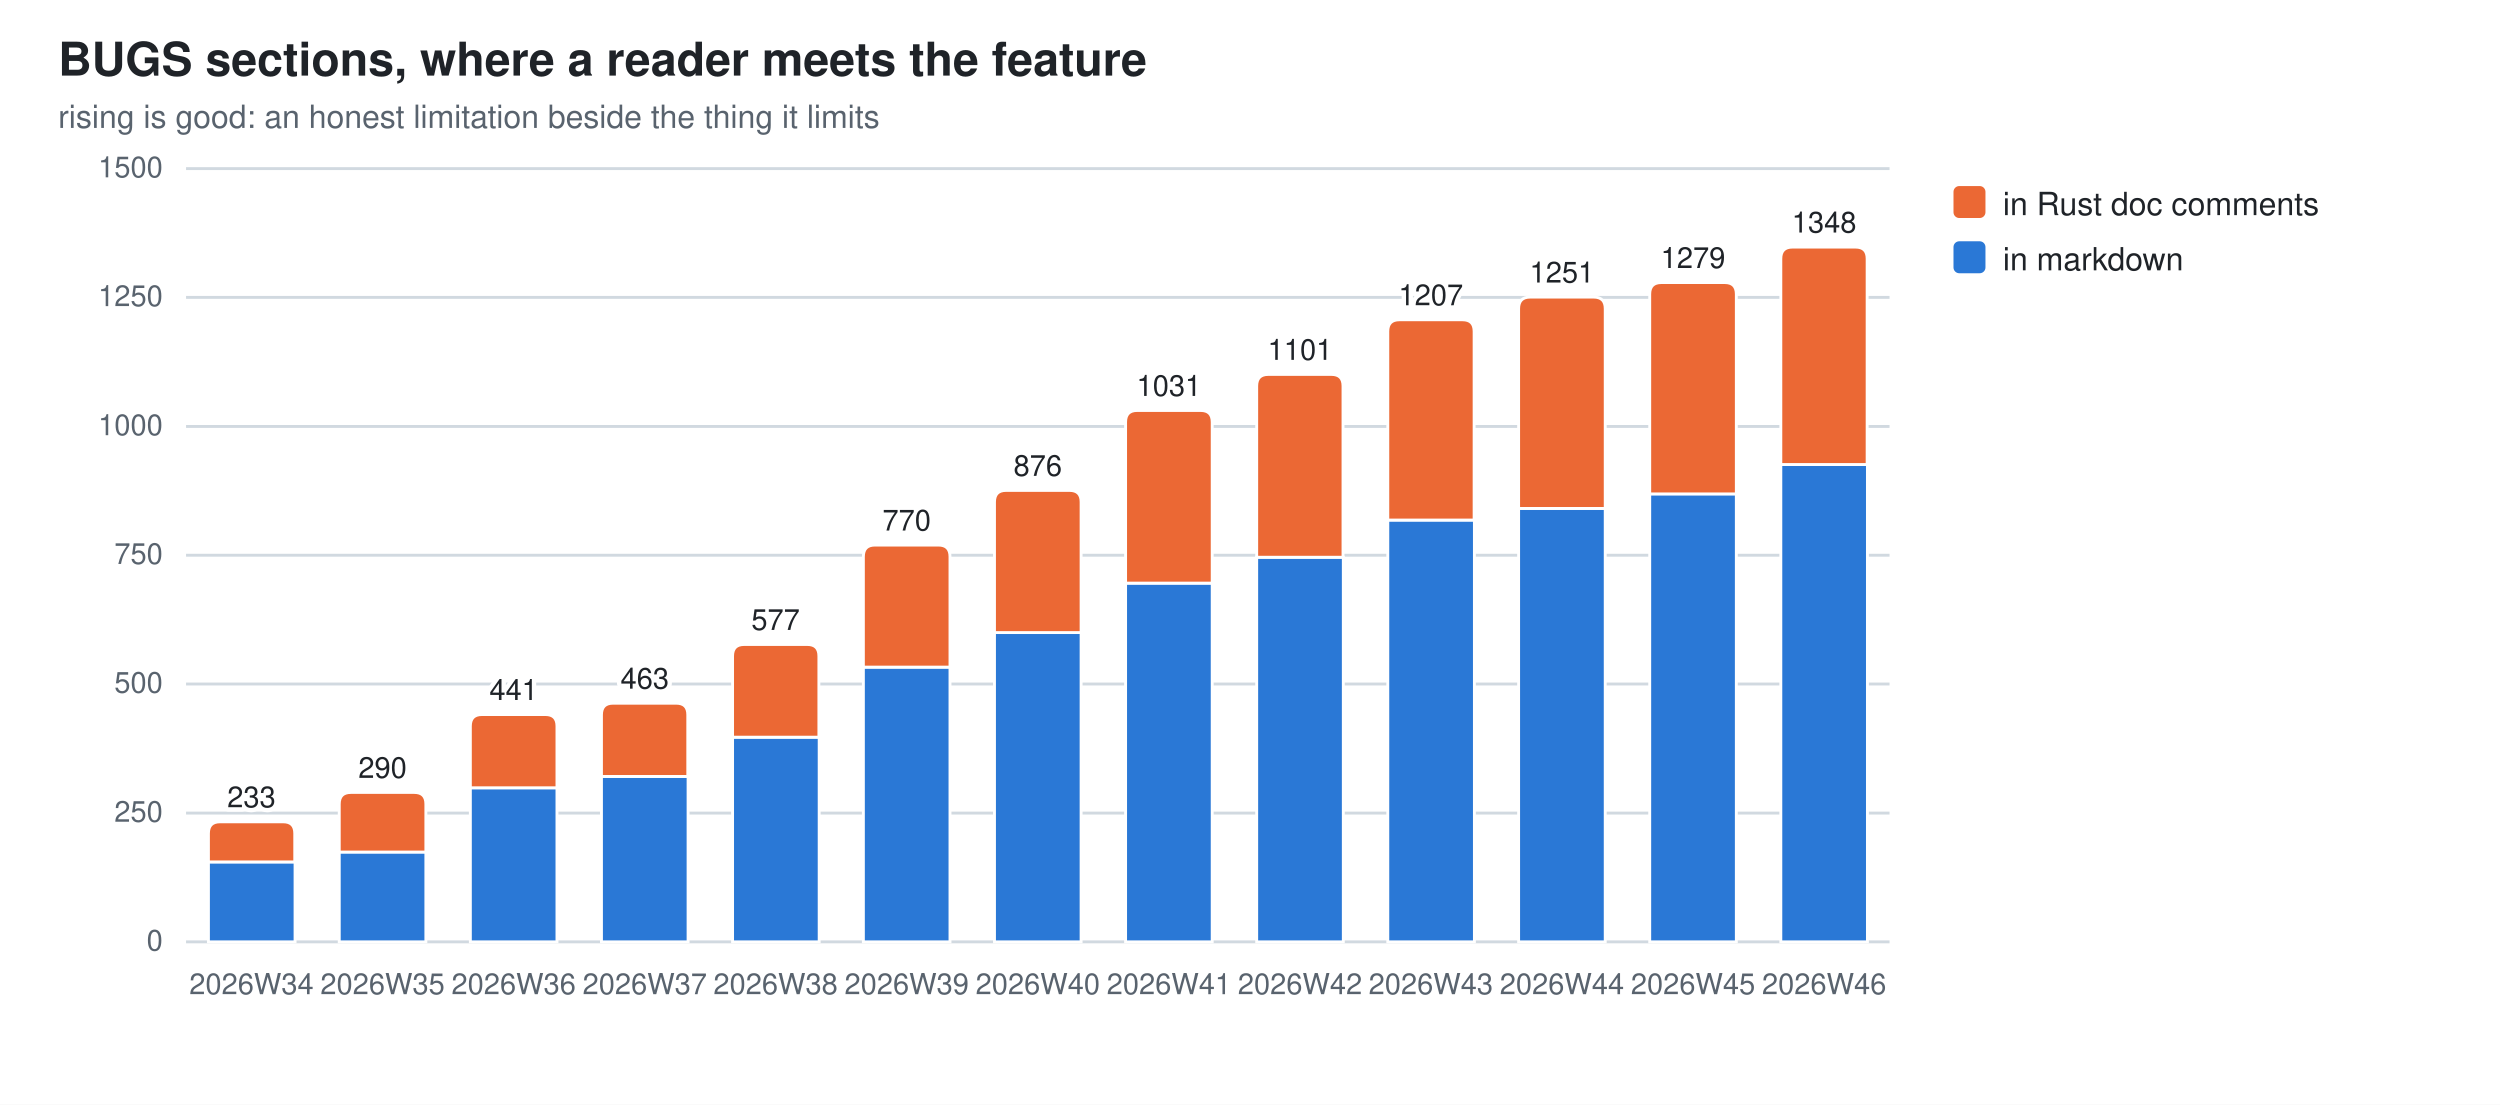
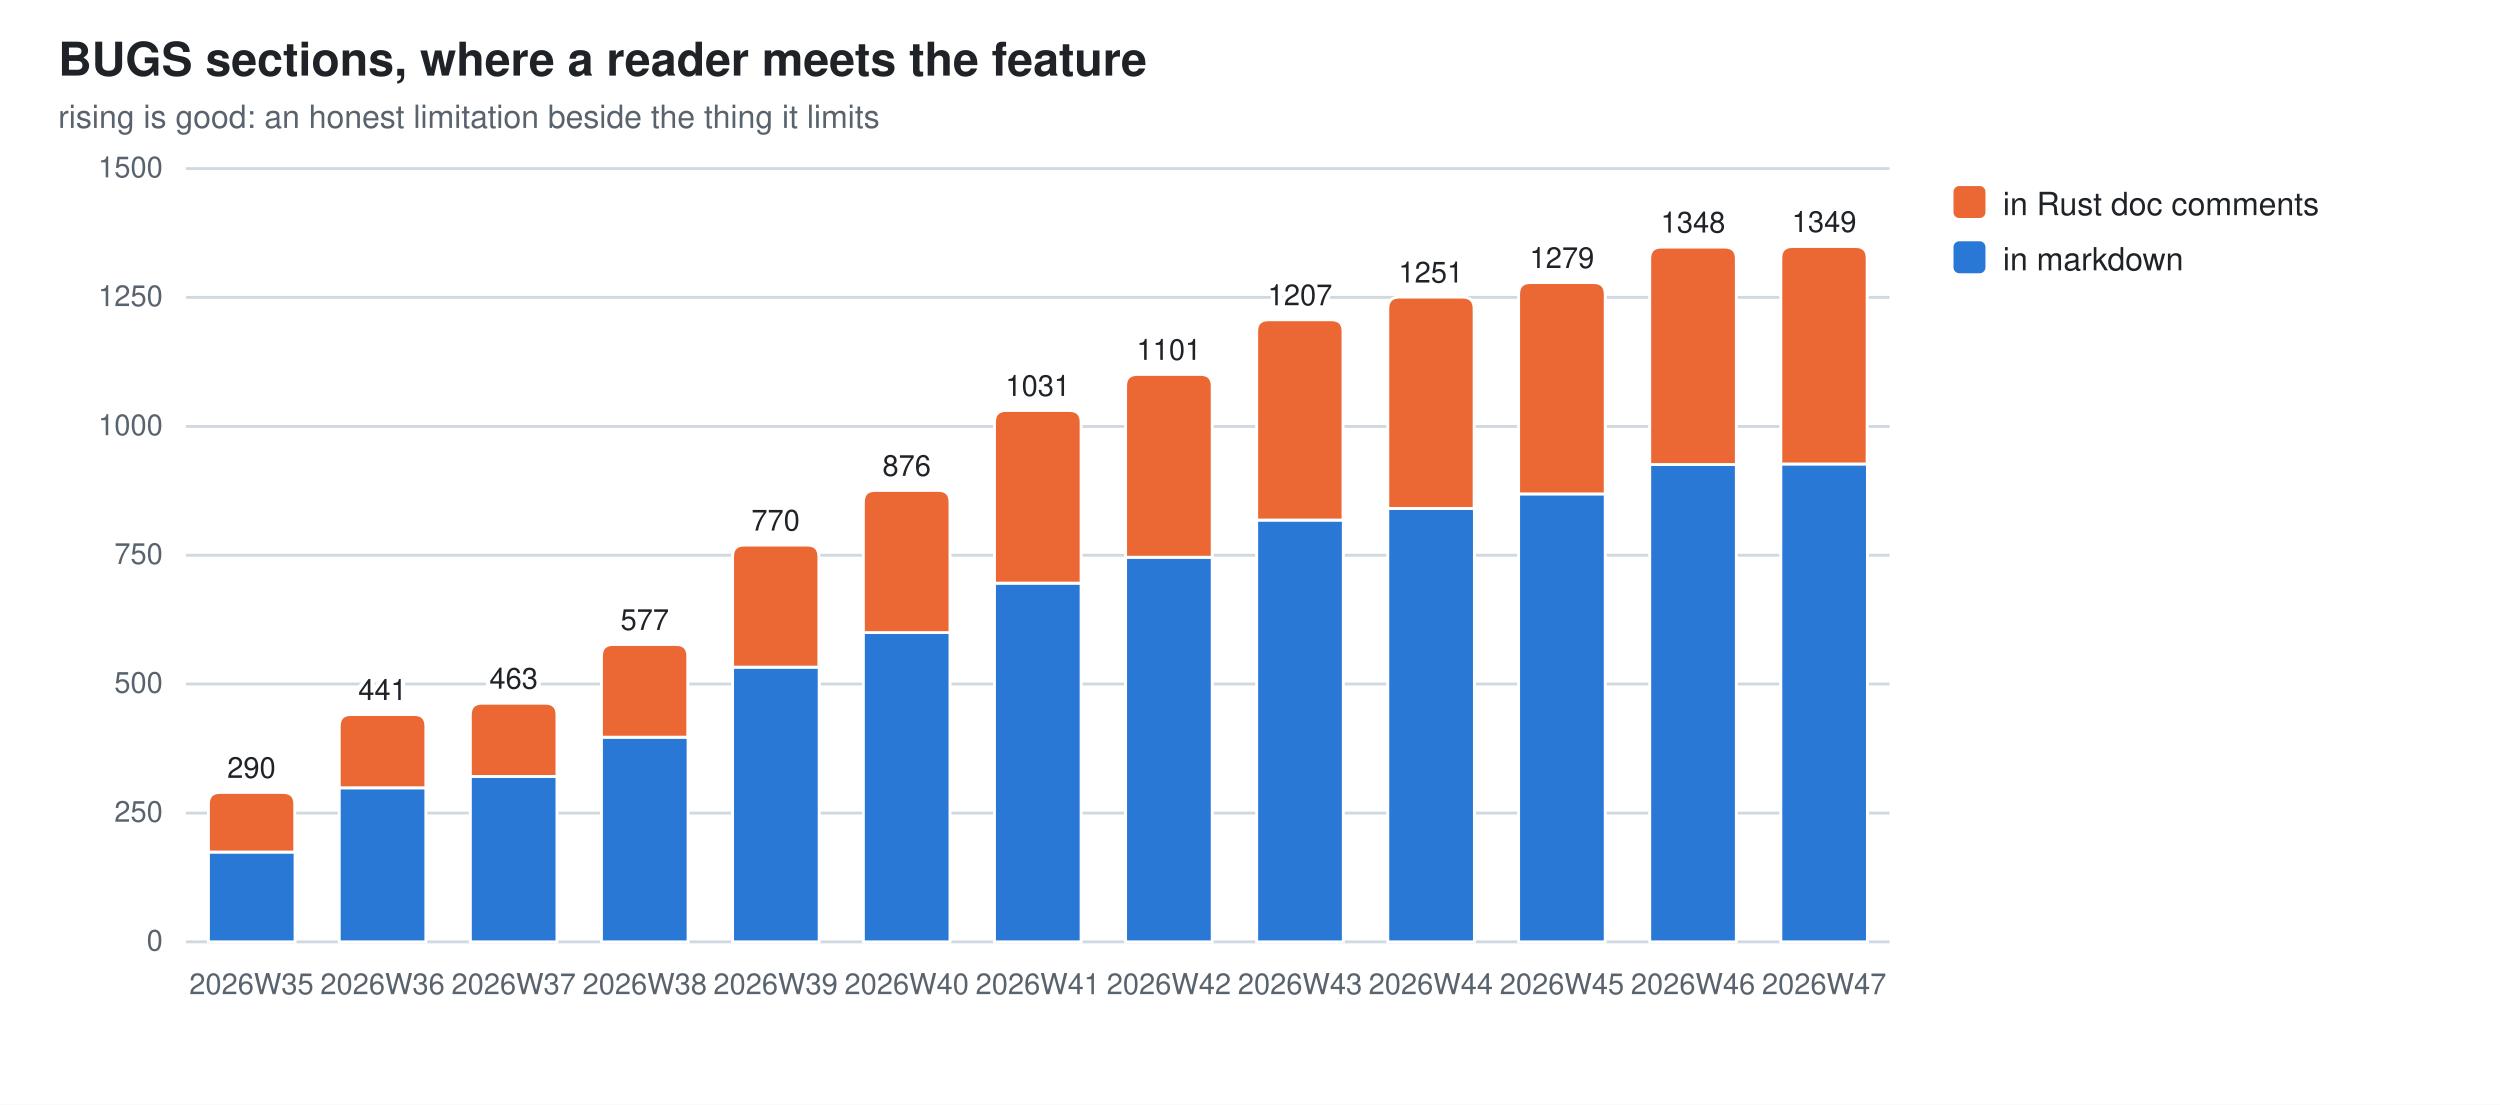
<svg xmlns="http://www.w3.org/2000/svg" width="860" height="380" viewBox="0 0 860 380" role="img" aria-label="BUGS sections, where a reader meets the feature">
  <style>
  .bg{fill:#ffffff} .fg{fill:#1f2328} .mut{fill:#59636e} .grid{stroke:#d1d9e0}
  .seg{stroke:#ffffff;stroke-width:1}
  .val{paint-order:stroke;stroke:#ffffff;stroke-width:3px;stroke-linejoin:round}
  .s0{fill:#2a78d6}  .s1{fill:#eb6834}
  @media (prefers-color-scheme: dark){
    .bg{fill:#0d1117} .fg{fill:#e6edf3} .mut{fill:#9198a1} .grid{stroke:#30363d}
    .seg{stroke:#0d1117} .val{stroke:#0d1117} .s0{fill:#3987e5} .s1{fill:#d95926}}
  text{font-family:-apple-system,BlinkMacSystemFont,"Segoe UI",Helvetica,Arial,sans-serif}
</style>
  <rect class="bg" width="860" height="380" />
  <text class="fg" x="20" y="26" font-size="16" font-weight="600">BUGS sections, where a reader meets the feature</text>
  <text class="mut" x="20" y="44" font-size="11">rising is good: an honest limitation beside the thing it limits</text>
  <line class="grid" x1="64" y1="324.0" x2="650.0" y2="324.0" stroke-width="1" />
  <text class="mut" x="56" y="327.0" font-size="10" text-anchor="end">0</text>
  <line class="grid" x1="64" y1="279.7" x2="650.0" y2="279.7" stroke-width="1" />
  <text class="mut" x="56" y="282.7" font-size="10" text-anchor="end">250</text>
  <line class="grid" x1="64" y1="235.3" x2="650.0" y2="235.3" stroke-width="1" />
  <text class="mut" x="56" y="238.3" font-size="10" text-anchor="end">500</text>
  <line class="grid" x1="64" y1="191.0" x2="650.0" y2="191.0" stroke-width="1" />
  <text class="mut" x="56" y="194.0" font-size="10" text-anchor="end">750</text>
  <line class="grid" x1="64" y1="146.7" x2="650.0" y2="146.7" stroke-width="1" />
  <text class="mut" x="56" y="149.7" font-size="10" text-anchor="end">1000</text>
  <line class="grid" x1="64" y1="102.3" x2="650.0" y2="102.3" stroke-width="1" />
  <text class="mut" x="56" y="105.3" font-size="10" text-anchor="end">1250</text>
  <line class="grid" x1="64" y1="58.0" x2="650.0" y2="58.0" stroke-width="1" />
  <text class="mut" x="56" y="61.0" font-size="10" text-anchor="end">1500</text>
-   <rect class="seg s0" x="71.7" y="296.5" width="29.8" height="27.5" />
-   <path class="seg s1" d="M71.7,296.5 V286.7 Q71.7,282.7 75.7,282.7 H97.4 Q101.4,282.7 101.4,286.7 V296.5 Z" />
-   <text class="mut" x="86.5" y="342" font-size="10" text-anchor="middle">2026W34</text>
-   <text class="fg val" x="86.5" y="277.7" font-size="10" text-anchor="middle">233</text>
-   <rect class="seg s0" x="116.7" y="293.1" width="29.8" height="30.9" />
-   <path class="seg s1" d="M116.7,293.1 V276.6 Q116.7,272.6 120.7,272.6 H142.5 Q146.5,272.6 146.5,276.6 V293.1 Z" />
-   <text class="mut" x="131.6" y="342" font-size="10" text-anchor="middle">2026W35</text>
-   <text class="fg val" x="131.6" y="267.6" font-size="10" text-anchor="middle">290</text>
-   <rect class="seg s0" x="161.8" y="271.0" width="29.8" height="53.0" />
-   <path class="seg s1" d="M161.8,271.0 V249.8 Q161.8,245.8 165.8,245.8 H187.6 Q191.6,245.8 191.6,249.8 V271.0 Z" />
-   <text class="mut" x="176.7" y="342" font-size="10" text-anchor="middle">2026W36</text>
-   <text class="fg val" x="176.7" y="240.8" font-size="10" text-anchor="middle">441</text>
-   <rect class="seg s0" x="206.9" y="267.1" width="29.8" height="56.9" />
-   <path class="seg s1" d="M206.9,267.1 V245.9 Q206.9,241.9 210.9,241.9 H232.6 Q236.6,241.9 236.6,245.9 V267.1 Z" />
-   <text class="mut" x="221.8" y="342" font-size="10" text-anchor="middle">2026W37</text>
-   <text class="fg val" x="221.8" y="236.9" font-size="10" text-anchor="middle">463</text>
-   <rect class="seg s0" x="252.0" y="253.6" width="29.8" height="70.4" />
-   <path class="seg s1" d="M252.0,253.6 V225.7 Q252.0,221.7 256.0,221.7 H277.7 Q281.7,221.7 281.7,225.7 V253.6 Z" />
-   <text class="mut" x="266.8" y="342" font-size="10" text-anchor="middle">2026W38</text>
-   <text class="fg val" x="266.8" y="216.7" font-size="10" text-anchor="middle">577</text>
-   <rect class="seg s0" x="297.0" y="229.5" width="29.8" height="94.5" />
-   <path class="seg s1" d="M297.0,229.5 V191.5 Q297.0,187.5 301.0,187.5 H322.8 Q326.8,187.5 326.8,191.5 V229.5 Z" />
-   <text class="mut" x="311.9" y="342" font-size="10" text-anchor="middle">2026W39</text>
-   <text class="fg val" x="311.9" y="182.5" font-size="10" text-anchor="middle">770</text>
-   <rect class="seg s0" x="342.1" y="217.6" width="29.8" height="106.4" />
-   <path class="seg s1" d="M342.1,217.6 V172.7 Q342.1,168.7 346.1,168.7 H367.9 Q371.9,168.7 371.9,172.7 V217.6 Z" />
-   <text class="mut" x="357.0" y="342" font-size="10" text-anchor="middle">2026W40</text>
-   <text class="fg val" x="357.0" y="163.7" font-size="10" text-anchor="middle">876</text>
-   <rect class="seg s0" x="387.2" y="200.6" width="29.8" height="123.4" />
-   <path class="seg s1" d="M387.2,200.6 V145.2 Q387.2,141.2 391.2,141.2 H413.0 Q417.0,141.2 417.0,145.2 V200.6 Z" />
-   <text class="mut" x="402.1" y="342" font-size="10" text-anchor="middle">2026W41</text>
-   <text class="fg val" x="402.1" y="136.2" font-size="10" text-anchor="middle">1031</text>
-   <rect class="seg s0" x="432.3" y="191.7" width="29.8" height="132.3" />
-   <path class="seg s1" d="M432.3,191.7 V132.8 Q432.3,128.8 436.3,128.8 H458.0 Q462.0,128.8 462.0,132.8 V191.7 Z" />
-   <text class="mut" x="447.2" y="342" font-size="10" text-anchor="middle">2026W42</text>
-   <text class="fg val" x="447.2" y="123.8" font-size="10" text-anchor="middle">1101</text>
-   <rect class="seg s0" x="477.4" y="178.9" width="29.8" height="145.1" />
-   <path class="seg s1" d="M477.4,178.9 V114.0 Q477.4,110.0 481.4,110.0 H503.1 Q507.1,110.0 507.1,114.0 V178.9 Z" />
-   <text class="mut" x="492.2" y="342" font-size="10" text-anchor="middle">2026W43</text>
-   <text class="fg val" x="492.2" y="105.0" font-size="10" text-anchor="middle">1207</text>
-   <rect class="seg s0" x="522.4" y="174.9" width="29.8" height="149.1" />
-   <path class="seg s1" d="M522.4,174.9 V106.2 Q522.4,102.2 526.4,102.2 H548.2 Q552.2,102.2 552.2,106.2 V174.9 Z" />
-   <text class="mut" x="537.3" y="342" font-size="10" text-anchor="middle">2026W44</text>
-   <text class="fg val" x="537.3" y="97.2" font-size="10" text-anchor="middle">1251</text>
-   <rect class="seg s0" x="567.5" y="169.9" width="29.8" height="154.1" />
-   <path class="seg s1" d="M567.5,169.9 V101.2 Q567.5,97.2 571.5,97.2 H593.3 Q597.3,97.2 597.3,101.2 V169.9 Z" />
-   <text class="mut" x="582.4" y="342" font-size="10" text-anchor="middle">2026W45</text>
-   <text class="fg val" x="582.4" y="92.2" font-size="10" text-anchor="middle">1279</text>
-   <rect class="seg s0" x="612.6" y="159.8" width="29.8" height="164.2" />
-   <path class="seg s1" d="M612.6,159.8 V89.0 Q612.6,85.0 616.6,85.0 H638.3 Q642.3,85.0 642.3,89.0 V159.8 Z" />
-   <text class="mut" x="627.5" y="342" font-size="10" text-anchor="middle">2026W46</text>
-   <text class="fg val" x="627.5" y="80.0" font-size="10" text-anchor="middle">1348</text>
+   <rect class="seg s0" x="71.7" y="293.1" width="29.8" height="30.9" />
+   <path class="seg s1" d="M71.7,293.1 V276.6 Q71.7,272.6 75.7,272.6 H97.4 Q101.4,272.6 101.4,276.6 V293.1 Z" />
+   <text class="mut" x="86.5" y="342" font-size="10" text-anchor="middle">2026W35</text>
+   <text class="fg val" x="86.5" y="267.6" font-size="10" text-anchor="middle">290</text>
+   <rect class="seg s0" x="116.7" y="271.0" width="29.8" height="53.0" />
+   <path class="seg s1" d="M116.7,271.0 V249.8 Q116.7,245.8 120.7,245.8 H142.5 Q146.5,245.8 146.5,249.8 V271.0 Z" />
+   <text class="mut" x="131.6" y="342" font-size="10" text-anchor="middle">2026W36</text>
+   <text class="fg val" x="131.6" y="240.8" font-size="10" text-anchor="middle">441</text>
+   <rect class="seg s0" x="161.8" y="267.1" width="29.8" height="56.9" />
+   <path class="seg s1" d="M161.8,267.1 V245.9 Q161.8,241.9 165.8,241.9 H187.6 Q191.6,241.9 191.6,245.9 V267.1 Z" />
+   <text class="mut" x="176.7" y="342" font-size="10" text-anchor="middle">2026W37</text>
+   <text class="fg val" x="176.7" y="236.9" font-size="10" text-anchor="middle">463</text>
+   <rect class="seg s0" x="206.9" y="253.6" width="29.8" height="70.4" />
+   <path class="seg s1" d="M206.9,253.6 V225.7 Q206.9,221.7 210.9,221.7 H232.6 Q236.6,221.7 236.6,225.7 V253.6 Z" />
+   <text class="mut" x="221.8" y="342" font-size="10" text-anchor="middle">2026W38</text>
+   <text class="fg val" x="221.8" y="216.7" font-size="10" text-anchor="middle">577</text>
+   <rect class="seg s0" x="252.0" y="229.5" width="29.8" height="94.5" />
+   <path class="seg s1" d="M252.0,229.5 V191.5 Q252.0,187.5 256.0,187.5 H277.7 Q281.7,187.5 281.7,191.5 V229.5 Z" />
+   <text class="mut" x="266.8" y="342" font-size="10" text-anchor="middle">2026W39</text>
+   <text class="fg val" x="266.8" y="182.5" font-size="10" text-anchor="middle">770</text>
+   <rect class="seg s0" x="297.0" y="217.6" width="29.8" height="106.4" />
+   <path class="seg s1" d="M297.0,217.6 V172.7 Q297.0,168.7 301.0,168.7 H322.8 Q326.8,168.7 326.8,172.7 V217.6 Z" />
+   <text class="mut" x="311.9" y="342" font-size="10" text-anchor="middle">2026W40</text>
+   <text class="fg val" x="311.9" y="163.7" font-size="10" text-anchor="middle">876</text>
+   <rect class="seg s0" x="342.1" y="200.6" width="29.8" height="123.4" />
+   <path class="seg s1" d="M342.1,200.6 V145.2 Q342.1,141.2 346.1,141.2 H367.9 Q371.9,141.2 371.9,145.2 V200.6 Z" />
+   <text class="mut" x="357.0" y="342" font-size="10" text-anchor="middle">2026W41</text>
+   <text class="fg val" x="357.0" y="136.2" font-size="10" text-anchor="middle">1031</text>
+   <rect class="seg s0" x="387.2" y="191.7" width="29.8" height="132.3" />
+   <path class="seg s1" d="M387.2,191.7 V132.8 Q387.2,128.8 391.2,128.8 H413.0 Q417.0,128.8 417.0,132.8 V191.7 Z" />
+   <text class="mut" x="402.1" y="342" font-size="10" text-anchor="middle">2026W42</text>
+   <text class="fg val" x="402.1" y="123.8" font-size="10" text-anchor="middle">1101</text>
+   <rect class="seg s0" x="432.3" y="178.9" width="29.8" height="145.1" />
+   <path class="seg s1" d="M432.3,178.9 V114.0 Q432.3,110.0 436.3,110.0 H458.0 Q462.0,110.0 462.0,114.0 V178.9 Z" />
+   <text class="mut" x="447.2" y="342" font-size="10" text-anchor="middle">2026W43</text>
+   <text class="fg val" x="447.2" y="105.0" font-size="10" text-anchor="middle">1207</text>
+   <rect class="seg s0" x="477.4" y="174.9" width="29.8" height="149.1" />
+   <path class="seg s1" d="M477.4,174.9 V106.2 Q477.4,102.2 481.4,102.2 H503.1 Q507.1,102.2 507.1,106.2 V174.9 Z" />
+   <text class="mut" x="492.2" y="342" font-size="10" text-anchor="middle">2026W44</text>
+   <text class="fg val" x="492.2" y="97.2" font-size="10" text-anchor="middle">1251</text>
+   <rect class="seg s0" x="522.4" y="169.9" width="29.8" height="154.1" />
+   <path class="seg s1" d="M522.4,169.9 V101.2 Q522.4,97.2 526.4,97.2 H548.2 Q552.2,97.2 552.2,101.2 V169.9 Z" />
+   <text class="mut" x="537.3" y="342" font-size="10" text-anchor="middle">2026W45</text>
+   <text class="fg val" x="537.3" y="92.2" font-size="10" text-anchor="middle">1279</text>
+   <rect class="seg s0" x="567.5" y="159.8" width="29.8" height="164.2" />
+   <path class="seg s1" d="M567.5,159.8 V89.0 Q567.5,85.0 571.5,85.0 H593.3 Q597.3,85.0 597.3,89.0 V159.8 Z" />
+   <text class="mut" x="582.4" y="342" font-size="10" text-anchor="middle">2026W46</text>
+   <text class="fg val" x="582.4" y="80.0" font-size="10" text-anchor="middle">1348</text>
+   <rect class="seg s0" x="612.6" y="159.6" width="29.8" height="164.4" />
+   <path class="seg s1" d="M612.6,159.6 V88.8 Q612.6,84.8 616.6,84.8 H638.3 Q642.3,84.8 642.3,88.8 V159.6 Z" />
+   <text class="mut" x="627.5" y="342" font-size="10" text-anchor="middle">2026W47</text>
+   <text class="fg val" x="627.5" y="79.8" font-size="10" text-anchor="middle">1349</text>
  <rect class="s1" x="672" y="64" width="11" height="11" rx="2" />
  <text class="fg" y="74" font-size="11">
    <tspan x="689" dy="0">in Rust doc comments</tspan>
  </text>
  <rect class="s0" x="672" y="83" width="11" height="11" rx="2" />
  <text class="fg" y="93" font-size="11">
    <tspan x="689" dy="0">in markdown</tspan>
  </text>
</svg>
